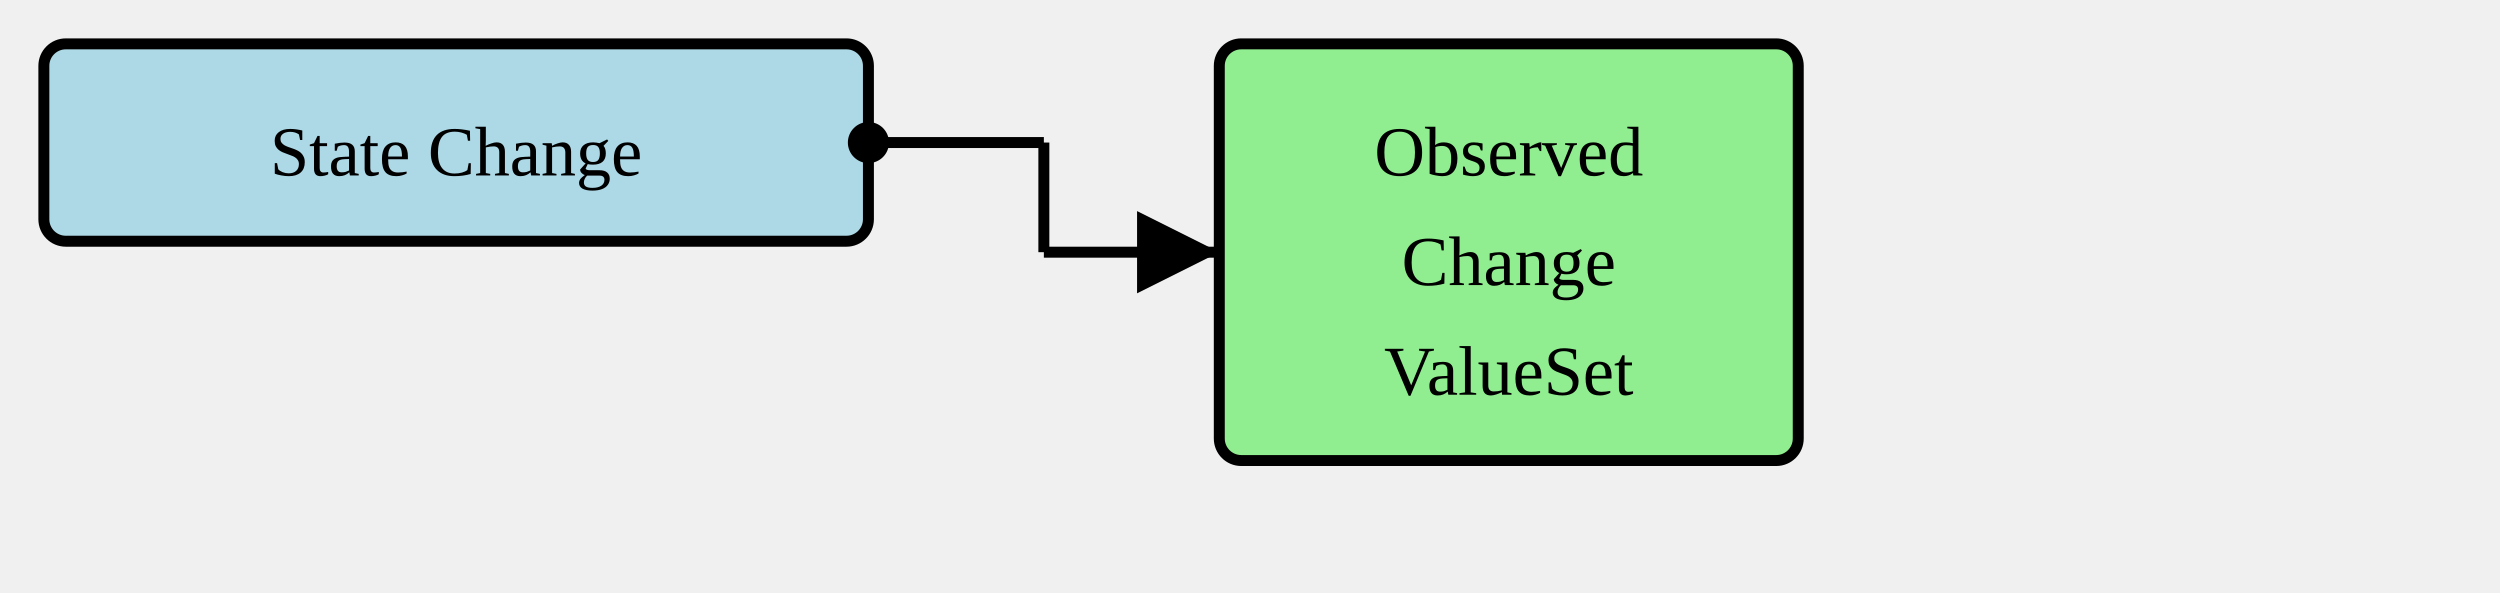
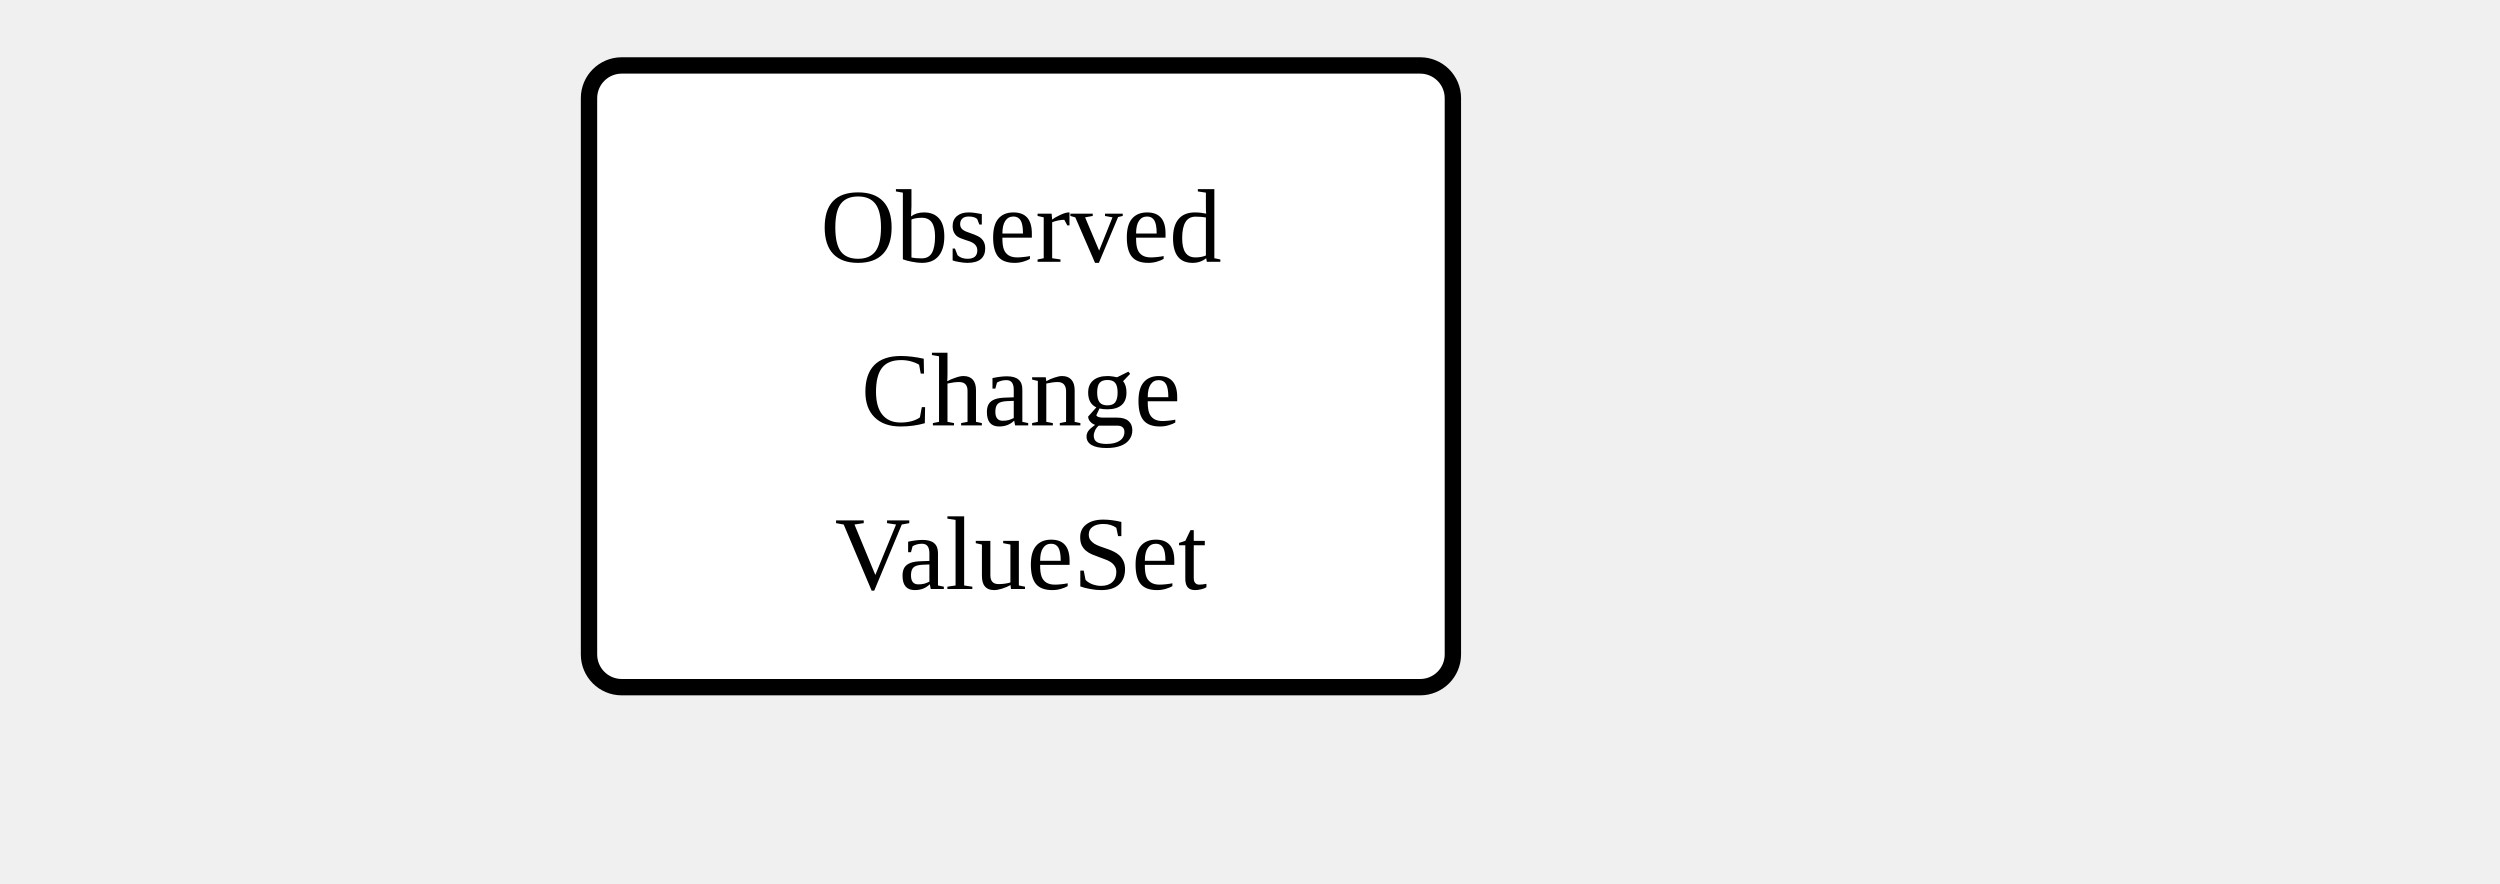
- <svg xmlns="http://www.w3.org/2000/svg" version="1.1" width="427.5" height="101.25">
+ <svg xmlns="http://www.w3.org/2000/svg" version="1.1" width="286.5" height="101.25">
  <defs>
    <marker id="arrowStart" markerWidth="3.75" markerHeight="3.75" markerUnits="px" refX="1.875" refY="1.875">
      <circle fill="Black" stroke-width="0" cx="1.875" cy="1.875" r="1.875" />
    </marker>
    <marker id="arrowEnd" markerWidth="7.5" markerHeight="7.5" markerUnits="px" refX="7.5" refY="3.75">
      <polygon fill="Black" stroke-width="0" points="0 0 7.5 3.75 0 7.5" />
    </marker>
  </defs>
+   <g />
  <g>
-     <g transform="translate(7.5 7.5)">
-       <rect fill="LightBlue" stroke="Black" stroke-width="1.875" x="0" y="0" width="141" height="33.75" rx="3.75" ry="3.75" />
-       <a href="./StructureDefinition-ObservedChangeInState.html" target="_blank">
-         <text x="70.5" y="22.5" text-anchor="middle">State Change</text>
-       </a>
-     </g>
-     <line stroke="Black" stroke-width="1.875" marker-end="url(#arrowEnd)" x1="178.5" y1="43.125" x2="208.5" y2="43.125" />
-     <line stroke="Black" stroke-width="1.875" marker-start="url(#arrowStart)" x1="148.5" y1="24.375" x2="178.5" y2="24.375" />
-     <line stroke="Black" stroke-width="1.875" x1="178.5" y1="24.375" x2="178.5" y2="43.125" />
-   </g>
-   <g>
-     <g transform="translate(208.5 7.5)">
-       <rect fill="LightGreen" stroke="Black" stroke-width="1.875" x="0" y="0" width="99" height="71.25" rx="3.75" ry="3.75" />
+     <g transform="translate(67.5 7.5)">
+       <rect fill="White" stroke="Black" stroke-width="1.875" x="0" y="0" width="99" height="71.25" rx="3.75" ry="3.75" />
      <text x="49.5" y="22.5" text-anchor="middle">Observed</text>
      <text x="49.5" y="41.25" text-anchor="middle">Change</text>
      <text x="49.5" y="60" text-anchor="middle">ValueSet</text>
    </g>
  </g>
  <g />
</svg>
